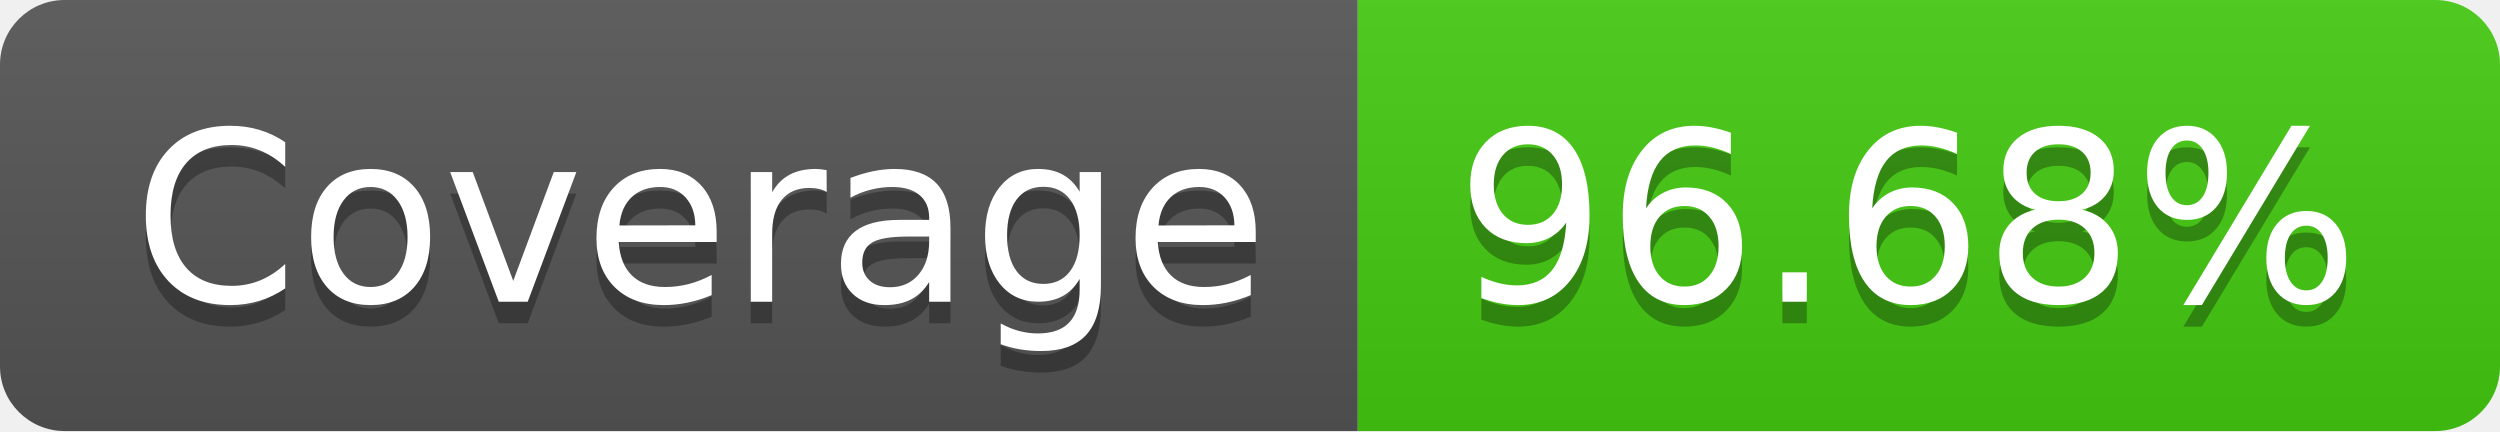
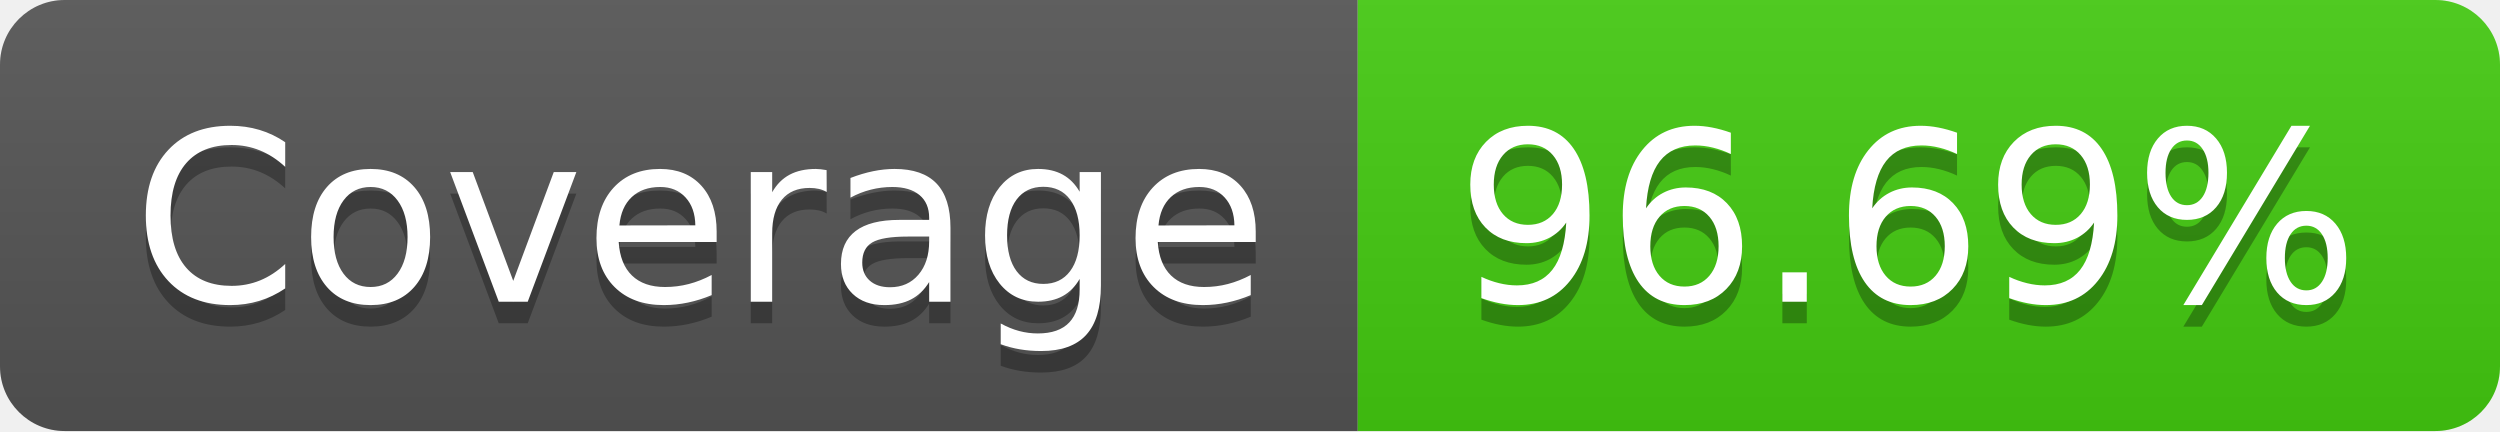
- <svg xmlns="http://www.w3.org/2000/svg" width="116" height="20" role="img" aria-label="Coverage: 96.68%">
+ <svg xmlns="http://www.w3.org/2000/svg" width="116" height="20" role="img" aria-label="Coverage: 96.69%">
  <linearGradient id="s" x2="0" y2="100%">
    <stop offset="0" stop-color="#bbb" stop-opacity=".1" />
    <stop offset="1" stop-opacity=".1" />
  </linearGradient>
  <clipPath id="r">
    <rect width="116" height="20" rx="3" fill="#fff" />
  </clipPath>
  <g clip-path="url(#r)">
    <rect width="63" height="20" fill="#555" />
    <rect x="63" width="53" height="20" fill="#4c1" />
    <rect width="116" height="20" fill="url(#s)" />
  </g>
  <g fill="#fff" text-anchor="middle" font-family="Verdana,Geneva,DejaVu Sans,sans-serif" text-rendering="geometricPrecision" font-size="110">
    <text aria-hidden="true" x="325" y="150" fill="#010101" fill-opacity=".3" transform="scale(.1)" textLength="530">Coverage</text>
    <text x="325" y="140" transform="scale(.1)" fill="#fff" textLength="530">Coverage</text>
-     <text aria-hidden="true" x="885" y="150" fill="#010101" fill-opacity=".3" transform="scale(.1)" textLength="430">96.68%</text>
-     <text x="885" y="140" transform="scale(.1)" fill="#fff" textLength="430">96.68%</text>
+     <text aria-hidden="true" x="885" y="150" fill="#010101" fill-opacity=".3" transform="scale(.1)" textLength="430">96.69%</text>
+     <text x="885" y="140" transform="scale(.1)" fill="#fff" textLength="430">96.69%</text>
  </g>
</svg>
